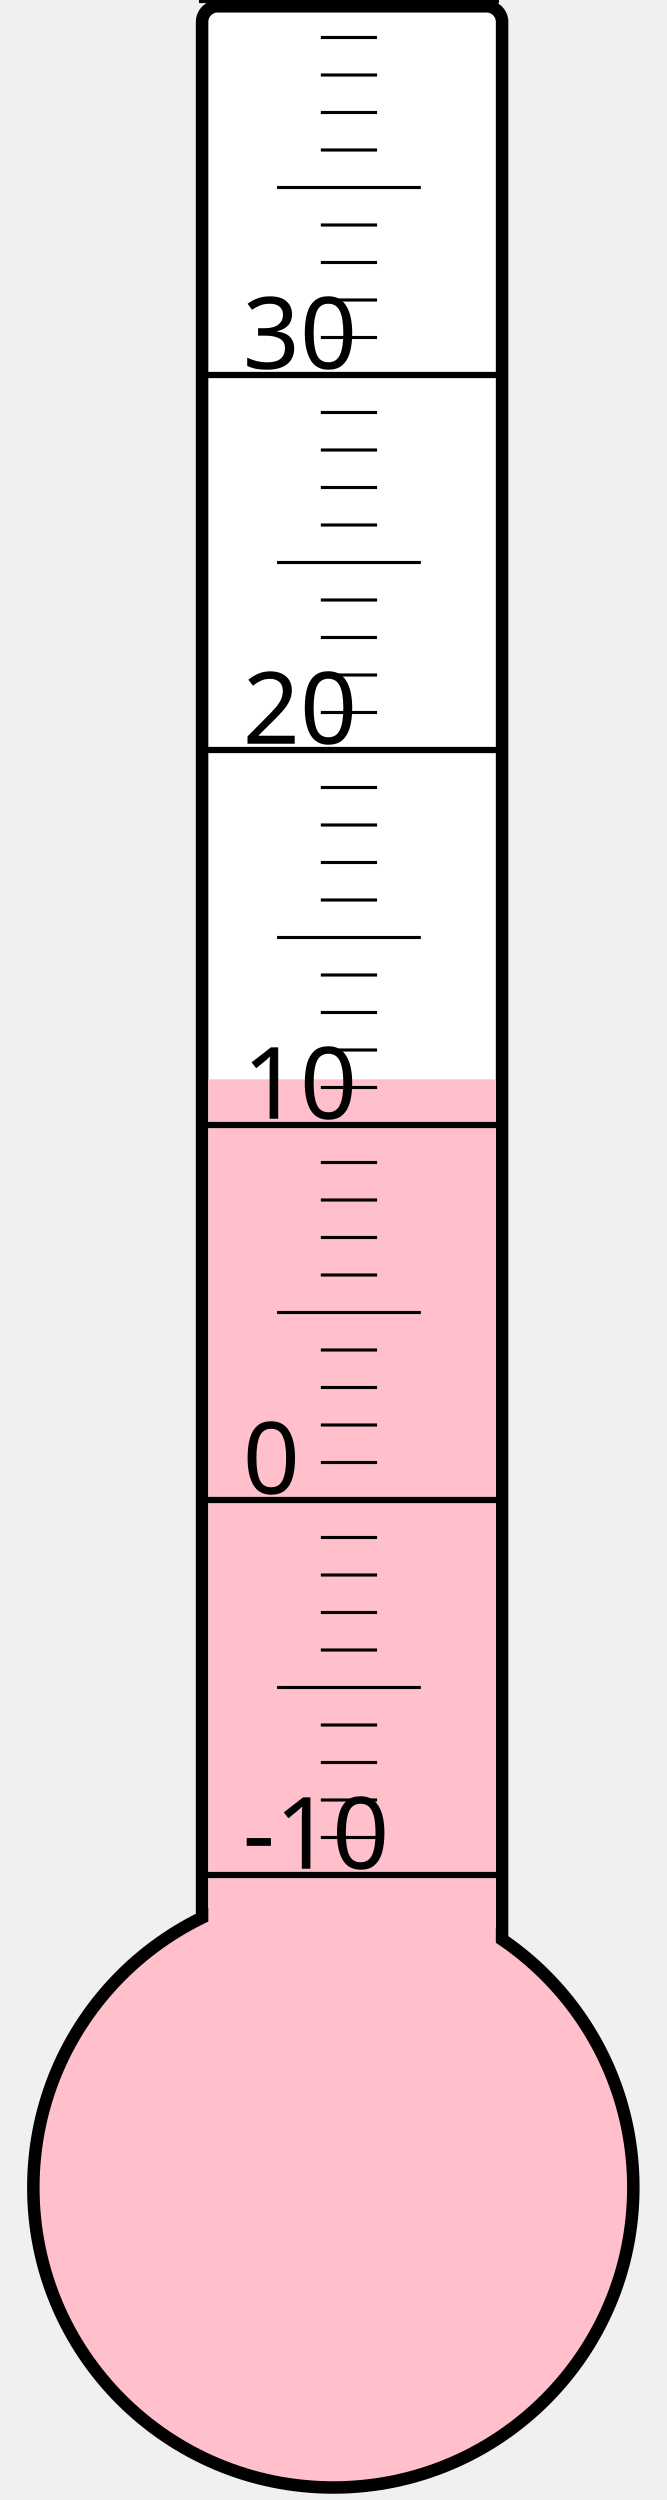
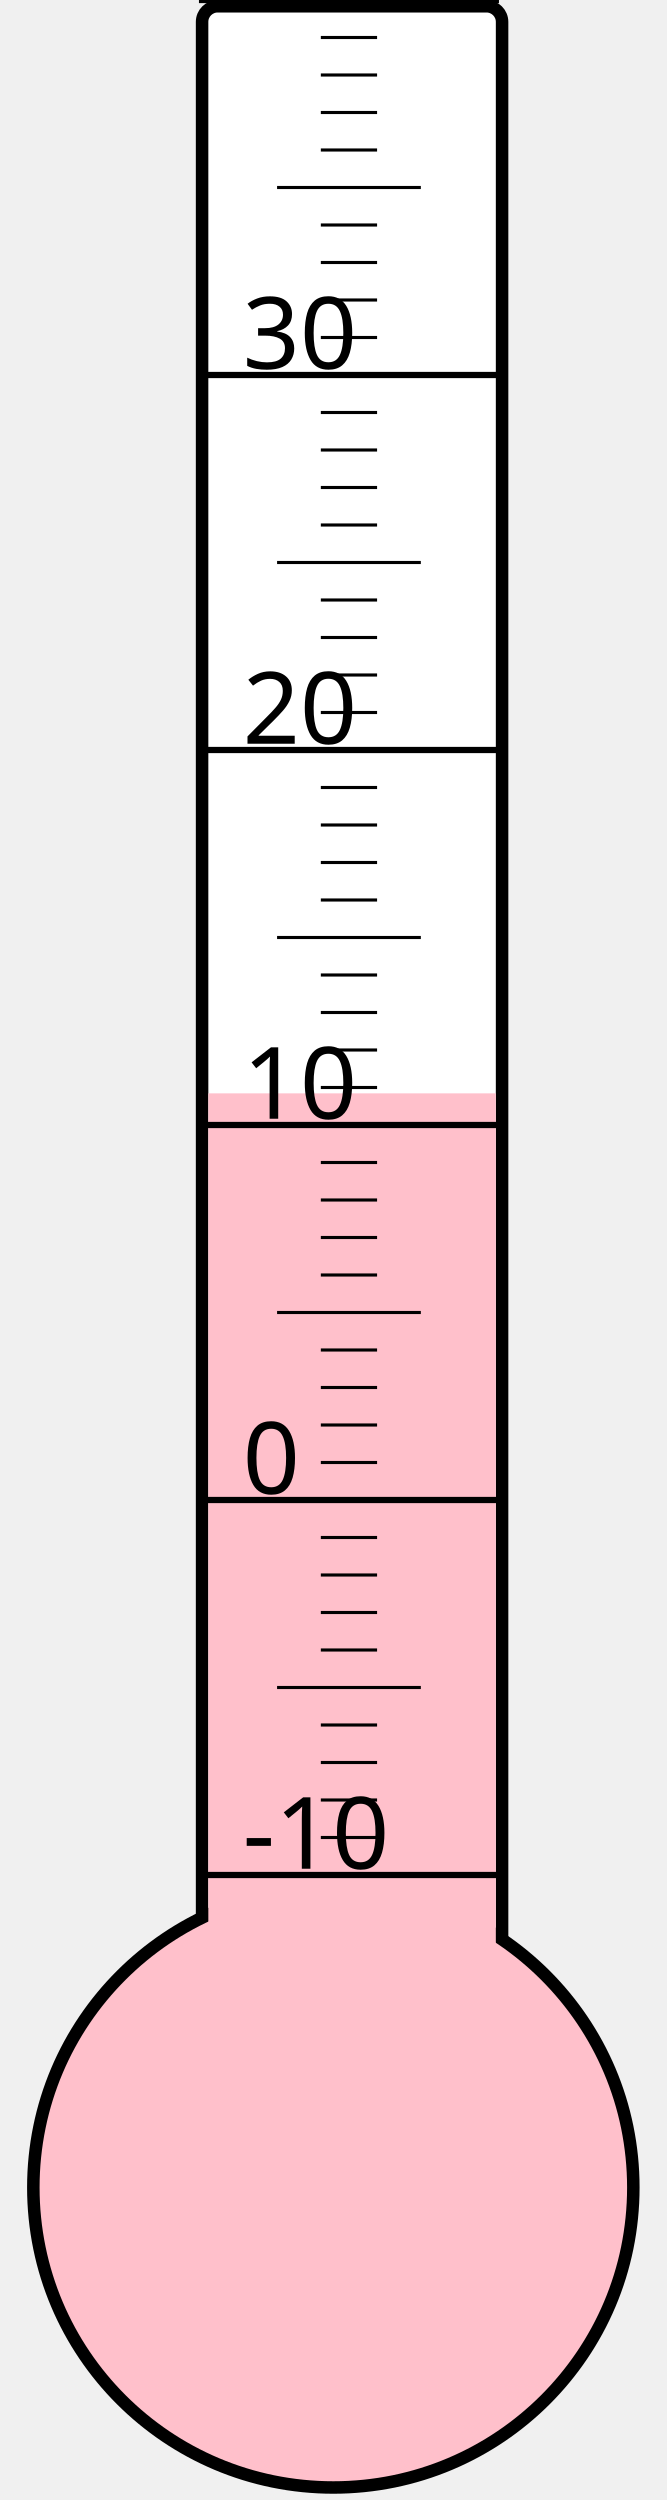
<svg xmlns="http://www.w3.org/2000/svg" width="40px" height="150px" viewBox="0 0 200 800">
  <rect width="200" height="800" x="0" y="0" style="fill: #ffffeb; fill-opacity: 0;" />
  <rect width="96" height="680" x="58" y="2" rx="5" ry="5" style="fill: white; fill-opacity: 1; stroke: black; stroke-width: 4;" />
  <circle cx="100" cy="700" r="96" style="fill: pink; stroke: black; stroke-width: 4;" />
-   <rect width="92" height="354.625" x="60" y="345.375" style="fill: pink; fill-opacity: 1; stroke-width: 0;" />
+   <rect width="92" height="350.125" x="60" y="349.875" style="fill: pink; fill-opacity: 1; stroke-width: 0;" />
  <text x="71" y="598" style="font-family: sans-serif; font-size: 24pt;">-10</text>
  <text x="71" y="478" style="font-family: sans-serif; font-size: 24pt;">0</text>
  <text x="71" y="358" style="font-family: sans-serif; font-size: 24pt;">10</text>
  <text x="71" y="238" style="font-family: sans-serif; font-size: 24pt;">20</text>
  <text x="71" y="118" style="font-family: sans-serif; font-size: 24pt;">30</text>
  <g style="stroke: black;">
    <line x1="57" y1="600" x2="153" y2="600" style="stroke-width: 2;" />
    <line x1="96" y1="588" x2="114" y2="588" style="stroke-width: 1;" />
    <line x1="96" y1="576" x2="114" y2="576" style="stroke-width: 1;" />
    <line x1="96" y1="564" x2="114" y2="564" style="stroke-width: 1;" />
    <line x1="96" y1="552" x2="114" y2="552" style="stroke-width: 1;" />
    <line x1="82" y1="540" x2="128" y2="540" style="stroke-width: 1;" />
    <line x1="96" y1="528" x2="114" y2="528" style="stroke-width: 1;" />
    <line x1="96" y1="516" x2="114" y2="516" style="stroke-width: 1;" />
    <line x1="96" y1="504" x2="114" y2="504" style="stroke-width: 1;" />
    <line x1="96" y1="492" x2="114" y2="492" style="stroke-width: 1;" />
    <line x1="57" y1="480" x2="153" y2="480" style="stroke-width: 2;" />
    <line x1="96" y1="468" x2="114" y2="468" style="stroke-width: 1;" />
    <line x1="96" y1="456" x2="114" y2="456" style="stroke-width: 1;" />
    <line x1="96" y1="444" x2="114" y2="444" style="stroke-width: 1;" />
    <line x1="96" y1="432" x2="114" y2="432" style="stroke-width: 1;" />
    <line x1="82" y1="420" x2="128" y2="420" style="stroke-width: 1;" />
    <line x1="96" y1="408" x2="114" y2="408" style="stroke-width: 1;" />
    <line x1="96" y1="396" x2="114" y2="396" style="stroke-width: 1;" />
    <line x1="96" y1="384" x2="114" y2="384" style="stroke-width: 1;" />
    <line x1="96" y1="372" x2="114" y2="372" style="stroke-width: 1;" />
    <line x1="57" y1="360" x2="153" y2="360" style="stroke-width: 2;" />
    <line x1="96" y1="348" x2="114" y2="348" style="stroke-width: 1;" />
    <line x1="96" y1="336" x2="114" y2="336" style="stroke-width: 1;" />
    <line x1="96" y1="324" x2="114" y2="324" style="stroke-width: 1;" />
    <line x1="96" y1="312" x2="114" y2="312" style="stroke-width: 1;" />
    <line x1="82" y1="300" x2="128" y2="300" style="stroke-width: 1;" />
    <line x1="96" y1="288" x2="114" y2="288" style="stroke-width: 1;" />
    <line x1="96" y1="276" x2="114" y2="276" style="stroke-width: 1;" />
    <line x1="96" y1="264" x2="114" y2="264" style="stroke-width: 1;" />
    <line x1="96" y1="252" x2="114" y2="252" style="stroke-width: 1;" />
    <line x1="57" y1="240" x2="153" y2="240" style="stroke-width: 2;" />
    <line x1="96" y1="228" x2="114" y2="228" style="stroke-width: 1;" />
    <line x1="96" y1="216" x2="114" y2="216" style="stroke-width: 1;" />
    <line x1="96" y1="204" x2="114" y2="204" style="stroke-width: 1;" />
    <line x1="96" y1="192" x2="114" y2="192" style="stroke-width: 1;" />
    <line x1="82" y1="180" x2="128" y2="180" style="stroke-width: 1;" />
    <line x1="96" y1="168" x2="114" y2="168" style="stroke-width: 1;" />
    <line x1="96" y1="156" x2="114" y2="156" style="stroke-width: 1;" />
    <line x1="96" y1="144" x2="114" y2="144" style="stroke-width: 1;" />
    <line x1="96" y1="132" x2="114" y2="132" style="stroke-width: 1;" />
    <line x1="57" y1="120" x2="153" y2="120" style="stroke-width: 2;" />
    <line x1="96" y1="108" x2="114" y2="108" style="stroke-width: 1;" />
    <line x1="96" y1="96" x2="114" y2="96" style="stroke-width: 1;" />
    <line x1="96" y1="84" x2="114" y2="84" style="stroke-width: 1;" />
    <line x1="96" y1="72" x2="114" y2="72" style="stroke-width: 1;" />
    <line x1="82" y1="60" x2="128" y2="60" style="stroke-width: 1;" />
    <line x1="96" y1="48" x2="114" y2="48" style="stroke-width: 1;" />
    <line x1="96" y1="36" x2="114" y2="36" style="stroke-width: 1;" />
    <line x1="96" y1="24" x2="114" y2="24" style="stroke-width: 1;" />
    <line x1="96" y1="12" x2="114" y2="12" style="stroke-width: 1;" />
    <line x1="57" y1="0" x2="153" y2="0" style="stroke-width: 2;" />
  </g>
</svg>
